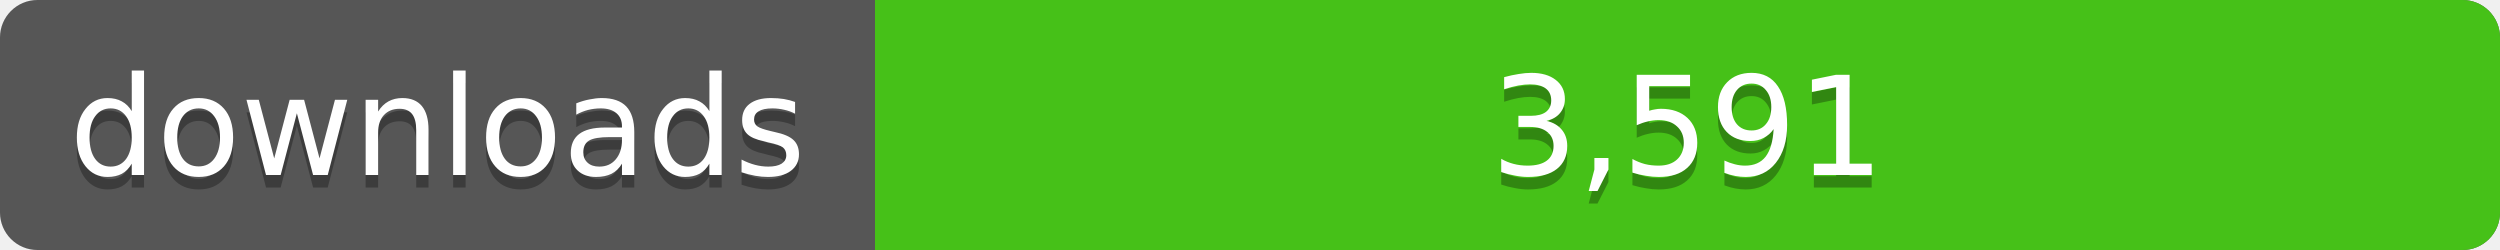
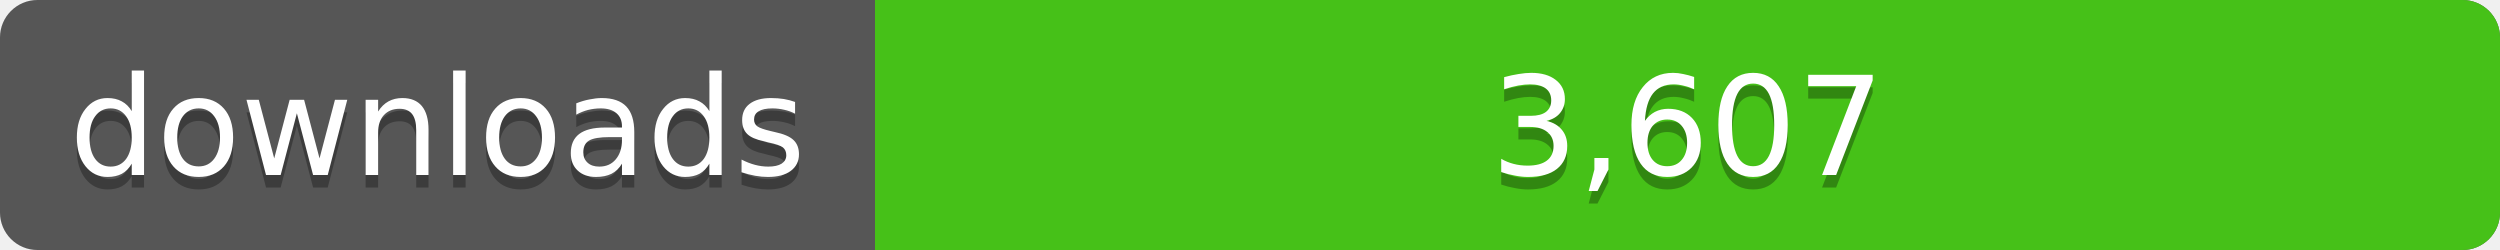
<svg xmlns="http://www.w3.org/2000/svg" width="200" height="20">
  <linearGradient id="a" x2="0" y2="100%%">
    <stop offset="0" stop-color="#bbb" stop-opacity=".1" />
    <stop offset="1" stop-opacity=".1" />
  </linearGradient>
  <rect rx="3" width="200" height="20" fill="#555" />
  <rect rx="3" x="70" width="130" height="20" fill="#4c1" />
  <path fill="#4c1" d="M70 0h4v20h-4z" />
  <rect rx="3" width="200" height="20" fill="url(#a)" />
  <g fill="#fff" text-anchor="middle" font-family="DejaVu Sans,Verdana,Geneva,sans-serif" font-size="11">
    <text x="35" y="15" fill="#010101" fill-opacity=".3">downloads</text>
    <text x="35" y="14">downloads</text>
-     <text x="135" y="15" fill="#010101" fill-opacity=".3">3,591</text>
-     <text x="135" y="14">3,591</text>
+     <text x="135" y="15" fill="#010101" fill-opacity=".3">3,607</text>
+     <text x="135" y="14">3,607</text>
  </g>
</svg>
